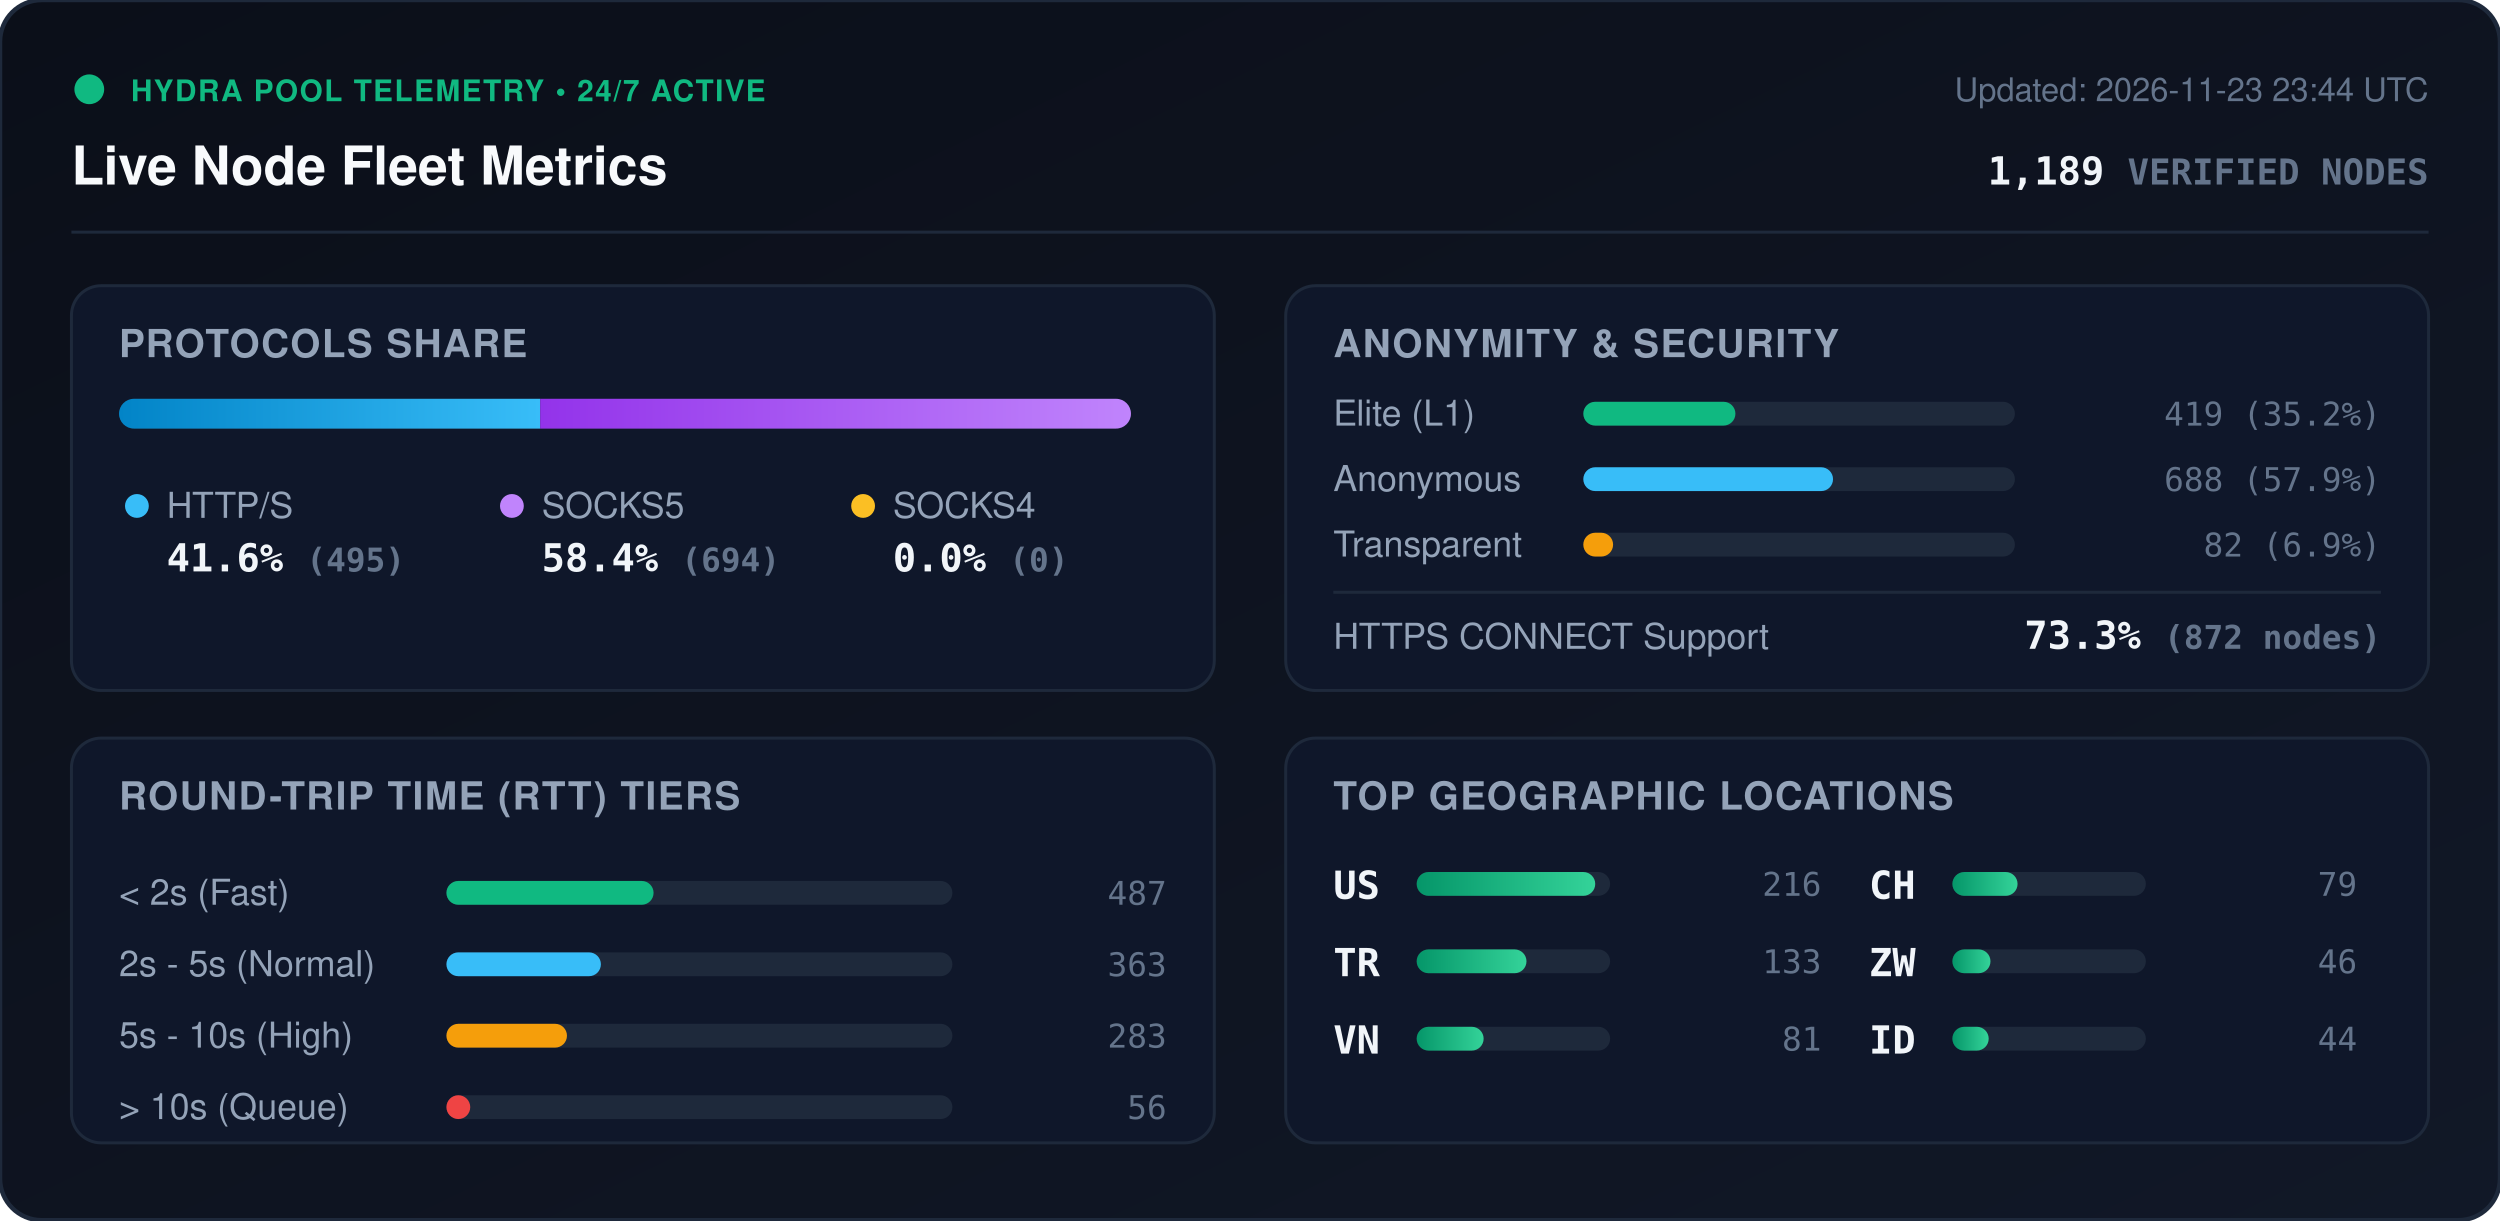
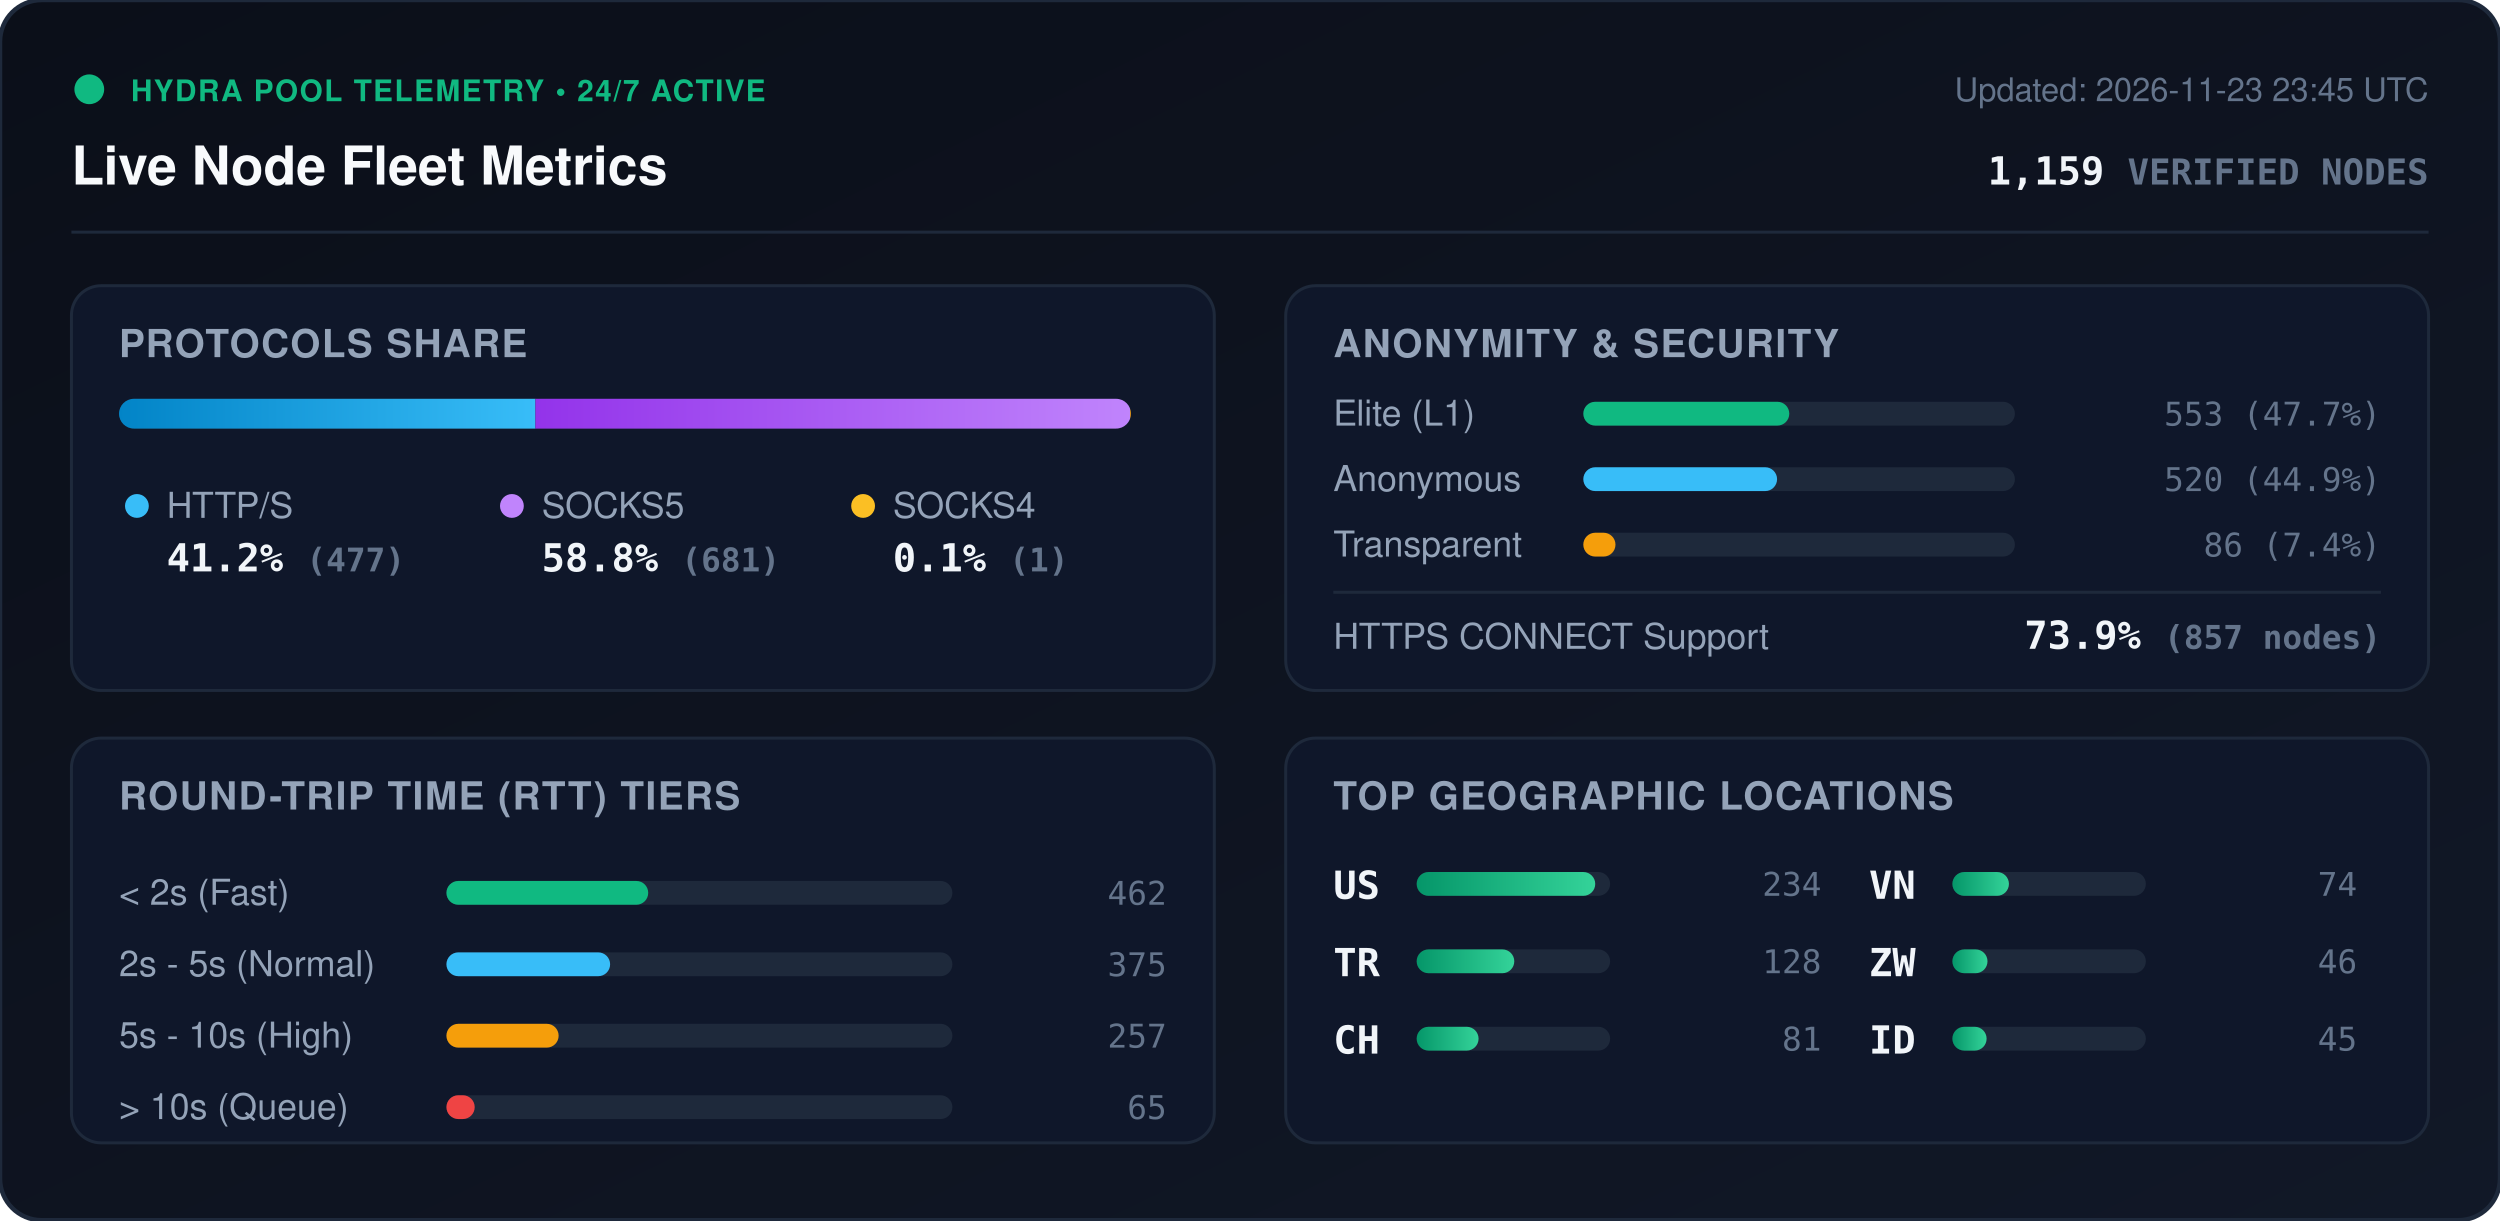
<svg xmlns="http://www.w3.org/2000/svg" viewBox="0 0 840 410" width="840" height="410" style="max-width: 100%; height: auto;">
  <defs>
    <linearGradient id="bg" x1="0%" y1="0%" x2="100%" y2="100%">
      <stop offset="0%" stop-color="#0b0f19" />
      <stop offset="100%" stop-color="#111827" />
    </linearGradient>
    <linearGradient id="bar-http" x1="0%" y1="0%" x2="100%" y2="0%">
      <stop offset="0%" stop-color="#0284c7" />
      <stop offset="100%" stop-color="#38bdf8" />
    </linearGradient>
    <linearGradient id="bar-socks5" x1="0%" y1="0%" x2="100%" y2="0%">
      <stop offset="0%" stop-color="#9333ea" />
      <stop offset="100%" stop-color="#c084fc" />
    </linearGradient>
    <linearGradient id="bar-socks4" x1="0%" y1="0%" x2="100%" y2="0%">
      <stop offset="0%" stop-color="#d97706" />
      <stop offset="100%" stop-color="#fbbf24" />
    </linearGradient>
    <linearGradient id="bar-green" x1="0%" y1="0%" x2="100%" y2="0%">
      <stop offset="0%" stop-color="#059669" />
      <stop offset="100%" stop-color="#34d399" />
    </linearGradient>
    <clipPath id="prog-track-clip">
      <rect width="340.0" height="10" rx="5" />
    </clipPath>
    <style>
      .title { font: 700 18px -apple-system, BlinkMacSystemFont, 'Segoe UI', Helvetica, Arial, sans-serif; fill: #f8fafc; }
      .sub { font: 500 11px -apple-system, BlinkMacSystemFont, 'Segoe UI', Helvetica, Arial, sans-serif; fill: #64748b; }
      .section-hdr { font: 600 13px -apple-system, BlinkMacSystemFont, 'Segoe UI', Helvetica, Arial, sans-serif; fill: #94a3b8; letter-spacing: 0.5px; }
      .metric-val { font: 700 13px -apple-system, BlinkMacSystemFont, 'Segoe UI', Helvetica, Arial, sans-serif; fill: #f1f5f9; }
      .metric-lbl { font: 500 12px -apple-system, BlinkMacSystemFont, 'Segoe UI', Helvetica, Arial, sans-serif; fill: #94a3b8; }
      .badge-txt { font: 700 10px -apple-system, BlinkMacSystemFont, 'Segoe UI', Helvetica, Arial, sans-serif; fill: #10b981; letter-spacing: 0.5px; }
      .mono { font-family: ui-monospace, SFMono-Regular, Menlo, Monaco, Consolas, monospace; }
      .pulse { animation: beacon 2s infinite ease-in-out; }
      @keyframes beacon { 0%, 100% { opacity: 1; } 50% { opacity: 0.35; } }
    </style>
  </defs>
  <rect width="840" height="410" rx="14" fill="url(#bg)" stroke="#1e293b" stroke-width="1.5" />
  <g transform="translate(24, 24)">
    <circle cx="6" cy="6" r="5" fill="#10b981" class="pulse" />
    <text x="20" y="10" class="badge-txt">HYDRA POOL TELEMETRY • 24/7 ACTIVE</text>
    <text x="0" y="38" class="title">Live Node Fleet Metrics</text>
-     <text x="792" y="10" text-anchor="end" class="sub">Updated: 2026-11-23 23:44 UTC</text>
-     <text x="792" y="38" text-anchor="end" class="metric-val mono" fill="#38bdf8">1,189 <tspan font-size="12" fill="#64748b">VERIFIED NODES</tspan>
+     <text x="792" y="10" text-anchor="end" class="sub">Updated: 2026-11-23 23:45 UTC</text>
+     <text x="792" y="38" text-anchor="end" class="metric-val mono" fill="#38bdf8">1,159 <tspan font-size="12" fill="#64748b">VERIFIED NODES</tspan>
    </text>
  </g>
  <line x1="24" y1="78" x2="816" y2="78" stroke="#1e293b" stroke-width="1" />
  <g transform="translate(24, 96)">
    <rect width="384" height="136" rx="10" fill="#0f172a" stroke="#1e293b" />
    <text x="16" y="24" class="section-hdr">PROTOCOLS SHARE</text>
    <g transform="translate(16, 38)">
      <rect width="340.0" height="10" rx="5" fill="#1e293b" />
      <g clip-path="url(#prog-track-clip)">
-         <rect x="0" width="141.5" height="10" fill="url(#bar-http)" />
-         <rect x="141.5" width="198.5" height="10" fill="url(#bar-socks5)" />
-         <rect x="340.0" width="0.0" height="10" fill="url(#bar-socks4)" />
+         <rect x="0" width="139.9" height="10" fill="url(#bar-http)" />
+         <rect x="139.9" width="199.8" height="10" fill="url(#bar-socks5)" />
+         <rect x="339.7" width="0.3" height="10" fill="url(#bar-socks4)" />
      </g>
    </g>
    <g transform="translate(16, 68)">
      <circle cx="6" cy="6" r="4" fill="#38bdf8" />
      <text x="16" y="10" class="metric-lbl">HTTP/S</text>
-       <text x="16" y="28" class="metric-val mono">41.6% <tspan font-size="11" fill="#64748b">(495)</tspan>
+       <text x="16" y="28" class="metric-val mono">41.2% <tspan font-size="11" fill="#64748b">(477)</tspan>
      </text>
      <circle cx="132" cy="6" r="4" fill="#c084fc" />
      <text x="142" y="10" class="metric-lbl">SOCKS5</text>
-       <text x="142" y="28" class="metric-val mono">58.4% <tspan font-size="11" fill="#64748b">(694)</tspan>
+       <text x="142" y="28" class="metric-val mono">58.8% <tspan font-size="11" fill="#64748b">(681)</tspan>
      </text>
      <circle cx="250" cy="6" r="4" fill="#fbbf24" />
      <text x="260" y="10" class="metric-lbl">SOCKS4</text>
-       <text x="260" y="28" class="metric-val mono">0.0% <tspan font-size="11" fill="#64748b">(0)</tspan>
+       <text x="260" y="28" class="metric-val mono">0.1% <tspan font-size="11" fill="#64748b">(1)</tspan>
      </text>
    </g>
  </g>
  <g transform="translate(432, 96)">
    <rect width="384" height="136" rx="10" fill="#0f172a" stroke="#1e293b" />
    <text x="16" y="24" class="section-hdr">ANONYMITY &amp; SECURITY</text>
    <text x="16" y="47" class="metric-lbl">Elite (L1)</text>
    <rect x="100" y="39" width="145.0" height="8" rx="4" fill="#1e293b" />
-     <rect x="100" y="39" width="51.1" height="8" rx="4" fill="#10b981" />
-     <text x="368" y="47" text-anchor="end" class="mono sub" fill="#e2e8f0">419 (35.2%)</text>
+     <rect x="100" y="39" width="69.2" height="8" rx="4" fill="#10b981" />
+     <text x="368" y="47" text-anchor="end" class="mono sub" fill="#e2e8f0">553 (47.7%)</text>
    <text x="16" y="69" class="metric-lbl">Anonymous</text>
    <rect x="100" y="61" width="145.0" height="8" rx="4" fill="#1e293b" />
-     <rect x="100" y="61" width="83.9" height="8" rx="4" fill="#38bdf8" />
-     <text x="368" y="69" text-anchor="end" class="mono sub" fill="#e2e8f0">688 (57.9%)</text>
+     <rect x="100" y="61" width="65.1" height="8" rx="4" fill="#38bdf8" />
+     <text x="368" y="69" text-anchor="end" class="mono sub" fill="#e2e8f0">520 (44.9%)</text>
    <text x="16" y="91" class="metric-lbl">Transparent</text>
    <rect x="100" y="83" width="145.0" height="8" rx="4" fill="#1e293b" />
-     <rect x="100" y="83" width="10.0" height="8" rx="4" fill="#f59e0b" />
-     <text x="368" y="91" text-anchor="end" class="mono sub" fill="#e2e8f0">82 (6.9%)</text>
+     <rect x="100" y="83" width="10.8" height="8" rx="4" fill="#f59e0b" />
+     <text x="368" y="91" text-anchor="end" class="mono sub" fill="#e2e8f0">86 (7.4%)</text>
    <line x1="16" y1="103" x2="368" y2="103" stroke="#1e293b" stroke-width="1" />
    <text x="16" y="122" class="metric-lbl">HTTPS CONNECT Support</text>
-     <text x="368" y="122" text-anchor="end" class="metric-val mono" fill="#34d399">73.3% <tspan font-size="11" fill="#64748b">(872 nodes)</tspan>
+     <text x="368" y="122" text-anchor="end" class="metric-val mono" fill="#34d399">73.9% <tspan font-size="11" fill="#64748b">(857 nodes)</tspan>
    </text>
  </g>
  <g transform="translate(24, 248)">
    <rect width="384" height="136" rx="10" fill="#0f172a" stroke="#1e293b" />
    <text x="16" y="24" class="section-hdr">ROUND-TRIP TIME (RTT) TIERS</text>
    <g transform="translate(16, 42)">
      <text x="0" y="14" class="metric-lbl">&lt; 2s (Fast)</text>
      <rect x="110" y="6" width="170" height="8" rx="4" fill="#1e293b" />
-       <rect x="110" y="6" width="69.6" height="8" rx="4" fill="#10b981" />
-       <text x="352" y="14" text-anchor="end" class="mono sub">487</text>
+       <rect x="110" y="6" width="67.8" height="8" rx="4" fill="#10b981" />
+       <text x="352" y="14" text-anchor="end" class="mono sub">462</text>
      <text x="0" y="38" class="metric-lbl">2s - 5s (Normal)</text>
      <rect x="110" y="30" width="170" height="8" rx="4" fill="#1e293b" />
-       <rect x="110" y="30" width="51.9" height="8" rx="4" fill="#38bdf8" />
-       <text x="352" y="38" text-anchor="end" class="mono sub">363</text>
+       <rect x="110" y="30" width="55.0" height="8" rx="4" fill="#38bdf8" />
+       <text x="352" y="38" text-anchor="end" class="mono sub">375</text>
      <text x="0" y="62" class="metric-lbl">5s - 10s (High)</text>
      <rect x="110" y="54" width="170" height="8" rx="4" fill="#1e293b" />
-       <rect x="110" y="54" width="40.5" height="8" rx="4" fill="#f59e0b" />
-       <text x="352" y="62" text-anchor="end" class="mono sub">283</text>
+       <rect x="110" y="54" width="37.7" height="8" rx="4" fill="#f59e0b" />
+       <text x="352" y="62" text-anchor="end" class="mono sub">257</text>
      <text x="0" y="86" class="metric-lbl">&gt; 10s (Queue)</text>
      <rect x="110" y="78" width="170" height="8" rx="4" fill="#1e293b" />
-       <rect x="110" y="78" width="8.0" height="8" rx="4" fill="#ef4444" />
-       <text x="352" y="86" text-anchor="end" class="mono sub">56</text>
+       <rect x="110" y="78" width="9.5" height="8" rx="4" fill="#ef4444" />
+       <text x="352" y="86" text-anchor="end" class="mono sub">65</text>
    </g>
  </g>
  <g transform="translate(432, 248)">
    <rect width="384" height="136" rx="10" fill="#0f172a" stroke="#1e293b" />
    <text x="16" y="24" class="section-hdr">TOP GEOGRAPHIC LOCATIONS</text>
    <g transform="translate(16, 42)">
      <g transform="translate(0, 0)">
        <text x="0" y="12" class="mono metric-val" font-size="12">US</text>
        <rect x="28" y="3" width="65" height="8" rx="4" fill="#1e293b" />
        <rect x="28" y="3" width="60.0" height="8" rx="4" fill="url(#bar-green)" />
-         <text x="164" y="11" text-anchor="end" class="mono sub">216</text>
+         <text x="164" y="11" text-anchor="end" class="mono sub">234</text>
      </g>
      <g transform="translate(0, 26)">
        <text x="0" y="12" class="mono metric-val" font-size="12">TR</text>
        <rect x="28" y="3" width="65" height="8" rx="4" fill="#1e293b" />
-         <rect x="28" y="3" width="36.9" height="8" rx="4" fill="url(#bar-green)" />
-         <text x="164" y="11" text-anchor="end" class="mono sub">133</text>
+         <rect x="28" y="3" width="32.8" height="8" rx="4" fill="url(#bar-green)" />
+         <text x="164" y="11" text-anchor="end" class="mono sub">128</text>
      </g>
      <g transform="translate(0, 52)">
-         <text x="0" y="12" class="mono metric-val" font-size="12">VN</text>
+         <text x="0" y="12" class="mono metric-val" font-size="12">CH</text>
        <rect x="28" y="3" width="65" height="8" rx="4" fill="#1e293b" />
-         <rect x="28" y="3" width="22.5" height="8" rx="4" fill="url(#bar-green)" />
+         <rect x="28" y="3" width="20.8" height="8" rx="4" fill="url(#bar-green)" />
        <text x="164" y="11" text-anchor="end" class="mono sub">81</text>
      </g>
      <g transform="translate(180, 0)">
-         <text x="0" y="12" class="mono metric-val" font-size="12">CH</text>
+         <text x="0" y="12" class="mono metric-val" font-size="12">VN</text>
        <rect x="28" y="3" width="65" height="8" rx="4" fill="#1e293b" />
-         <rect x="28" y="3" width="21.9" height="8" rx="4" fill="url(#bar-green)" />
-         <text x="164" y="11" text-anchor="end" class="mono sub">79</text>
+         <rect x="28" y="3" width="19.0" height="8" rx="4" fill="url(#bar-green)" />
+         <text x="164" y="11" text-anchor="end" class="mono sub">74</text>
      </g>
      <g transform="translate(180, 26)">
        <text x="0" y="12" class="mono metric-val" font-size="12">ZW</text>
        <rect x="28" y="3" width="65" height="8" rx="4" fill="#1e293b" />
-         <rect x="28" y="3" width="12.8" height="8" rx="4" fill="url(#bar-green)" />
+         <rect x="28" y="3" width="11.8" height="8" rx="4" fill="url(#bar-green)" />
        <text x="164" y="11" text-anchor="end" class="mono sub">46</text>
      </g>
      <g transform="translate(180, 52)">
        <text x="0" y="12" class="mono metric-val" font-size="12">ID</text>
        <rect x="28" y="3" width="65" height="8" rx="4" fill="#1e293b" />
-         <rect x="28" y="3" width="12.2" height="8" rx="4" fill="url(#bar-green)" />
-         <text x="164" y="11" text-anchor="end" class="mono sub">44</text>
+         <rect x="28" y="3" width="11.5" height="8" rx="4" fill="url(#bar-green)" />
+         <text x="164" y="11" text-anchor="end" class="mono sub">45</text>
      </g>
    </g>
  </g>
</svg>
